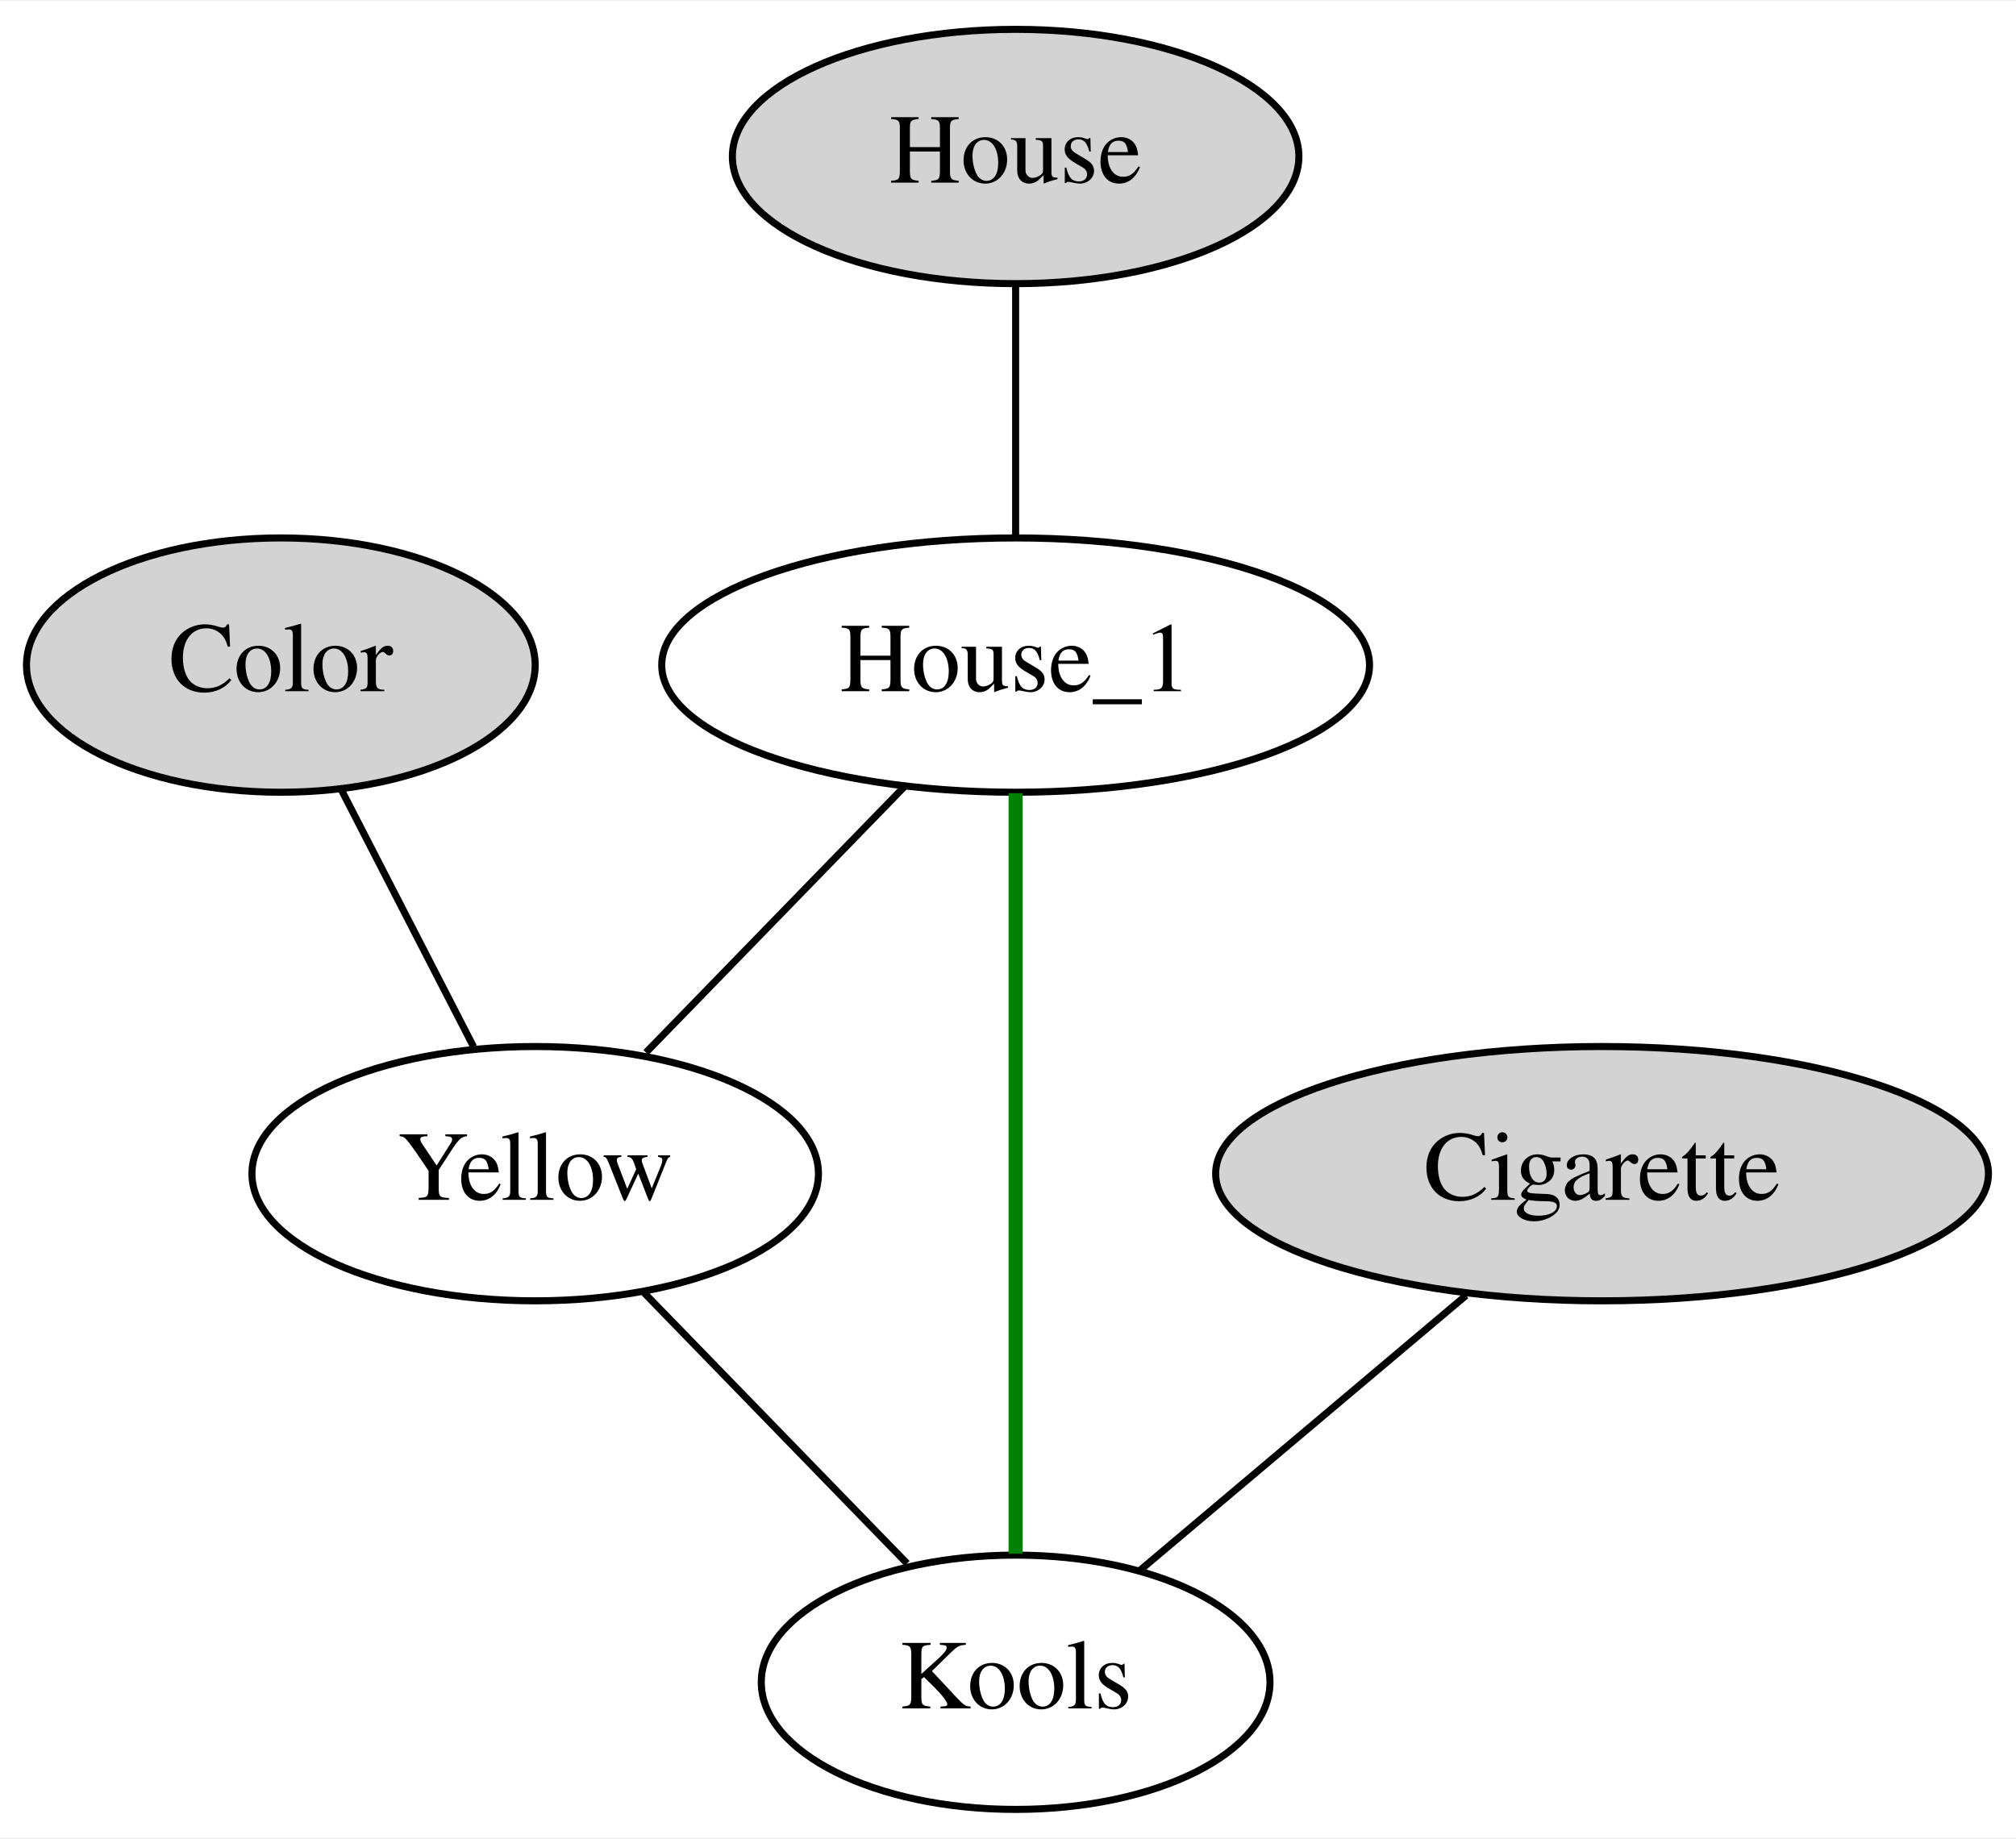
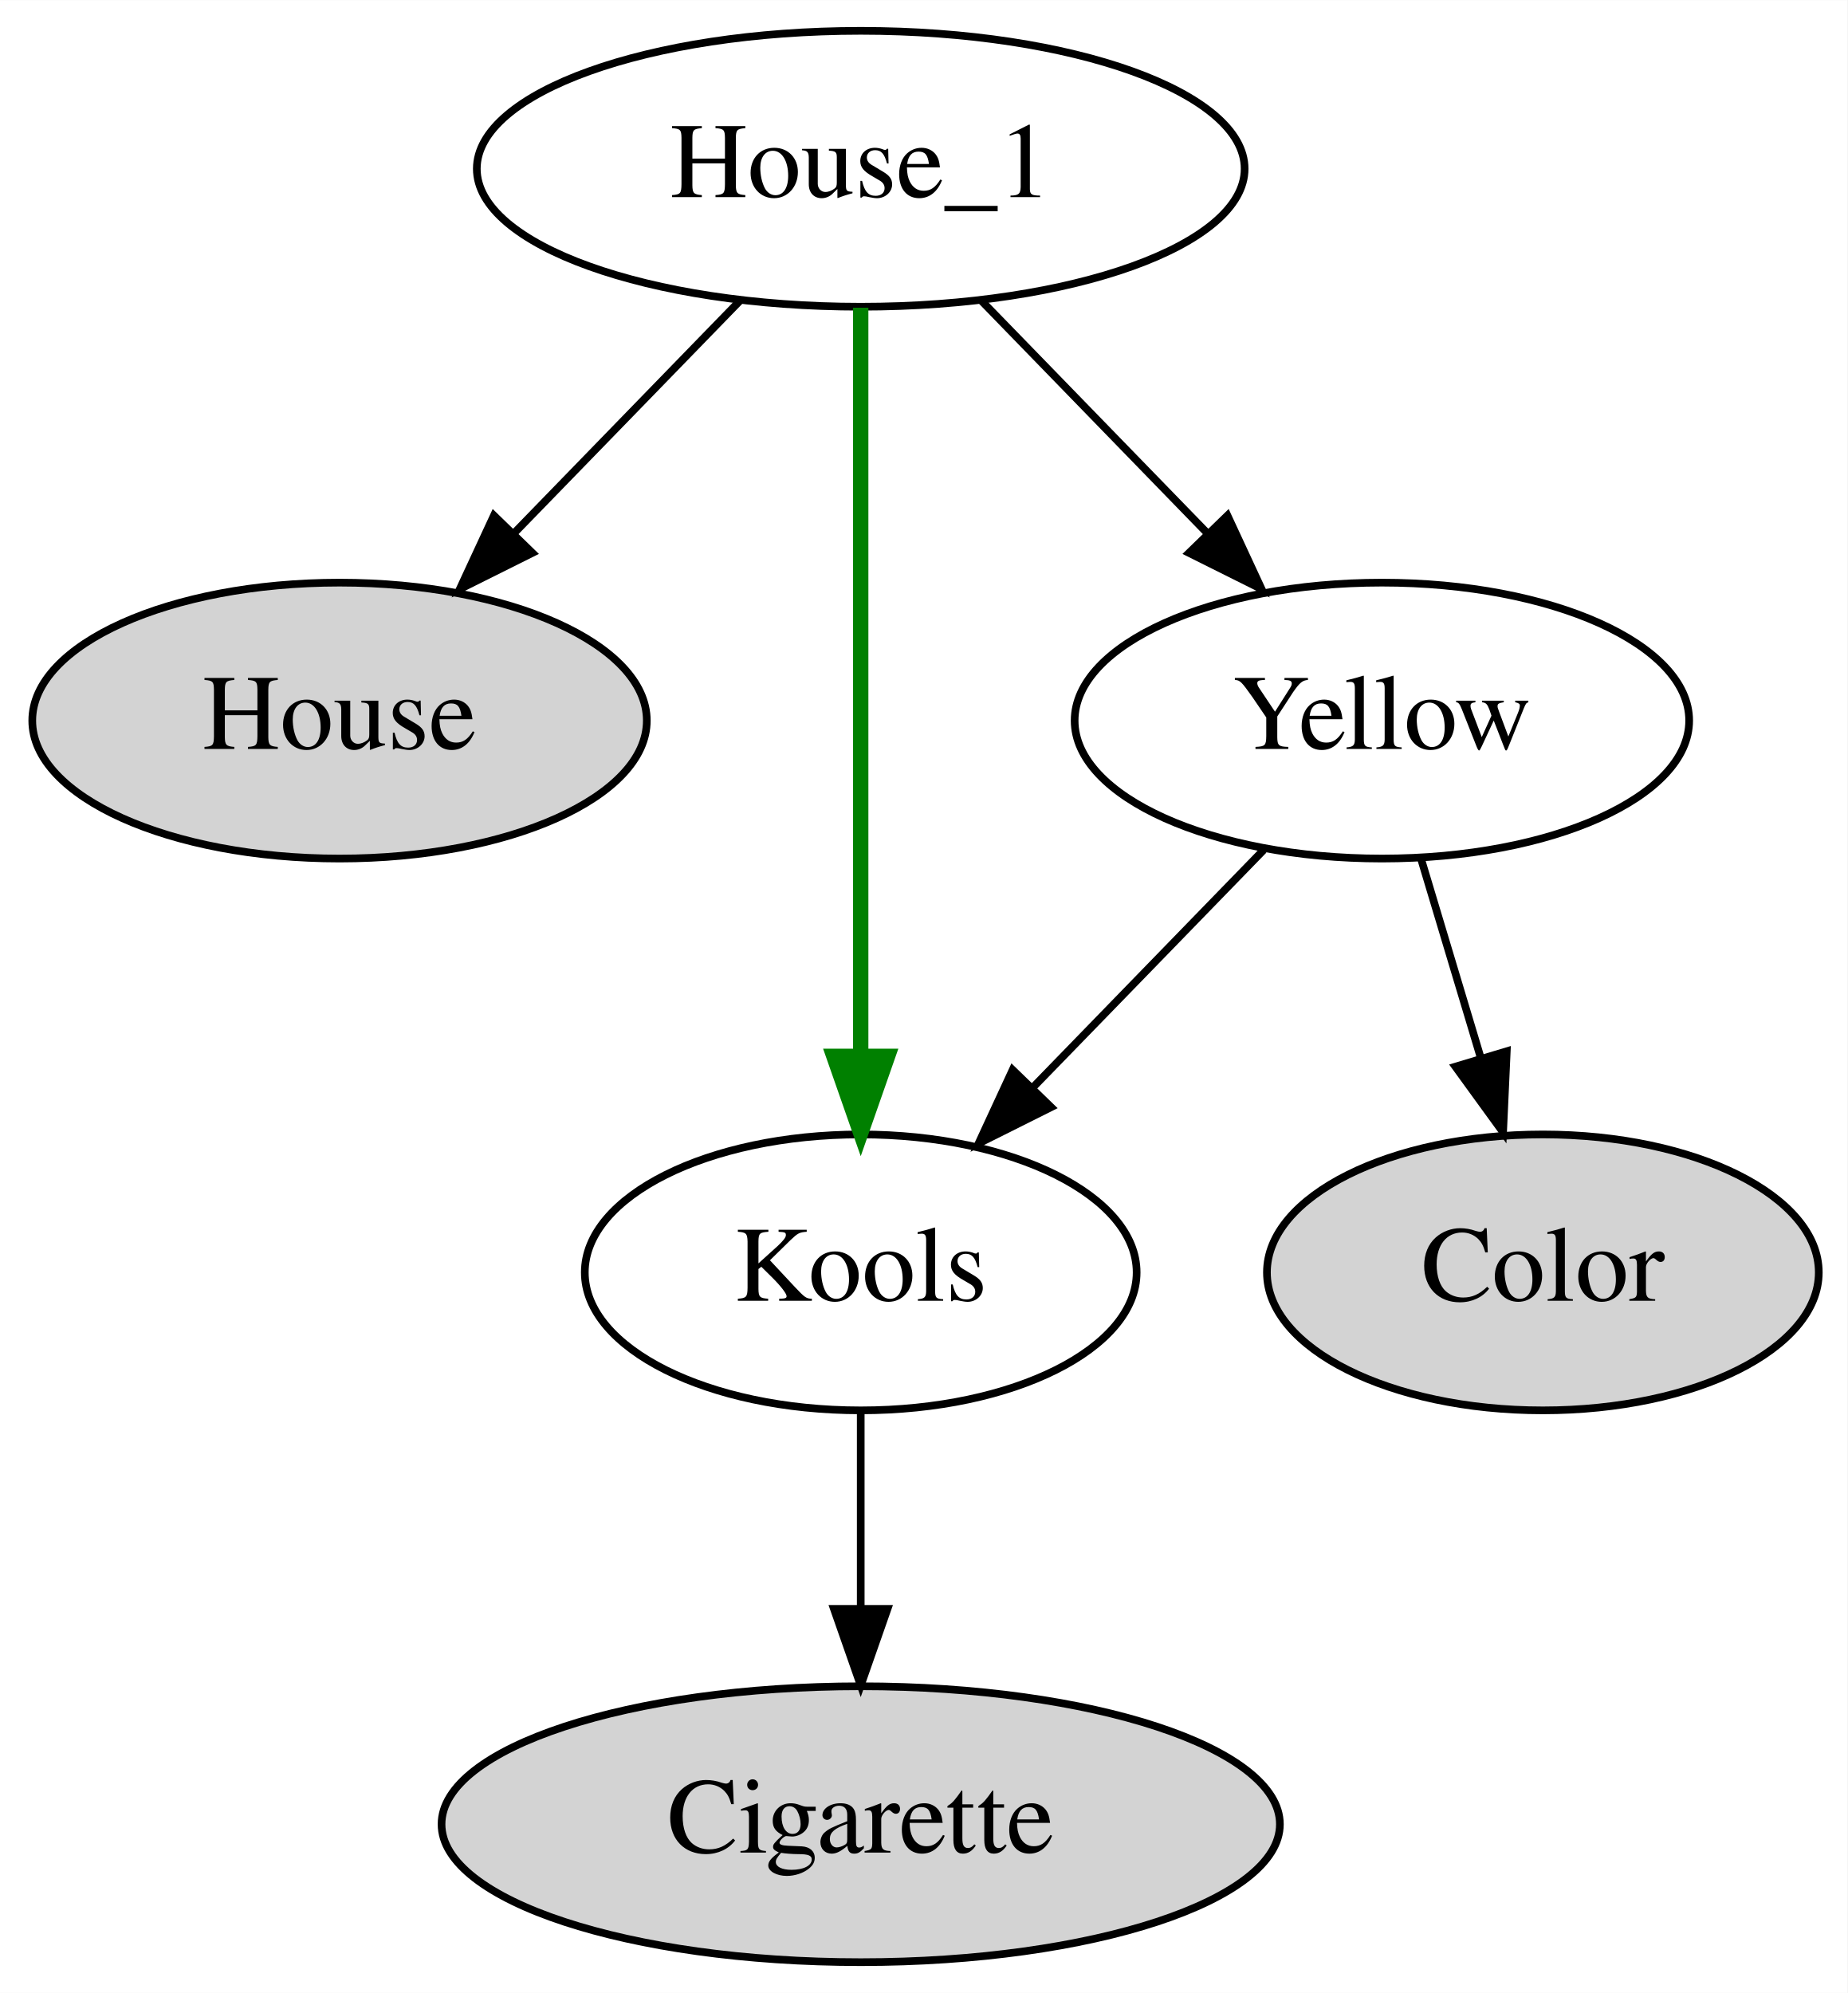
- <svg xmlns="http://www.w3.org/2000/svg" width="285pt" height="260pt" viewBox="0.00 0.00 285.34 260.00">
+ <svg xmlns="http://www.w3.org/2000/svg" width="241pt" height="260pt" viewBox="0.00 0.00 241.04 260.00">
  <g id="graph0" class="graph" transform="scale(1 1) rotate(0) translate(4 256)">
-     <polygon fill="white" stroke="transparent" points="-4,4 -4,-256 281.34,-256 281.34,4 -4,4" />
+     <polygon fill="white" stroke="transparent" points="-4,4 -4,-256 237.04,-256 237.04,4 -4,4" />
    <g id="node1" class="node">
-       <ellipse fill="lightgrey" stroke="black" cx="139.75" cy="-234" rx="40.09" ry="18" />
-       <text text-anchor="middle" x="139.75" y="-230.3" font-family="Times,serif" font-size="14.00">House</text>
+       <ellipse fill="lightgrey" stroke="black" cx="40.3" cy="-162" rx="40.09" ry="18" />
+       <text text-anchor="middle" x="40.3" y="-158.3" font-family="Times,serif" font-size="14.00">House</text>
+     </g>
+     <g id="node2" class="node">
+       <ellipse fill="lightgrey" stroke="black" cx="197.3" cy="-90" rx="36" ry="18" />
+       <text text-anchor="middle" x="197.3" y="-86.3" font-family="Times,serif" font-size="14.00">Color</text>
+     </g>
+     <g id="node3" class="node">
+       <ellipse fill="lightgrey" stroke="black" cx="108.3" cy="-18" rx="54.69" ry="18" />
+       <text text-anchor="middle" x="108.3" y="-14.3" font-family="Times,serif" font-size="14.00">Cigarette</text>
    </g>
    <g id="node4" class="node">
-       <ellipse fill="none" stroke="black" cx="139.75" cy="-162" rx="50.09" ry="18" />
-       <text text-anchor="middle" x="139.75" y="-158.3" font-family="Times,serif" font-size="14.00">House_1</text>
+       <ellipse fill="none" stroke="black" cx="108.3" cy="-234" rx="50.09" ry="18" />
+       <text text-anchor="middle" x="108.3" y="-230.3" font-family="Times,serif" font-size="14.00">House_1</text>
    </g>
    <g id="edge1" class="edge">
-       <path fill="none" stroke="black" d="M139.75,-215.7C139.75,-204.85 139.75,-190.92 139.75,-180.1" />
+       <path fill="none" stroke="black" d="M92.52,-216.76C83.77,-207.75 72.73,-196.39 63.05,-186.43" />
+       <polygon fill="black" stroke="black" points="65.46,-183.88 55.98,-179.15 60.44,-188.76 65.46,-183.88" />
    </g>
-     <g id="node2" class="node">
-       <ellipse fill="lightgrey" stroke="black" cx="35.75" cy="-162" rx="36" ry="18" />
-       <text text-anchor="middle" x="35.75" y="-158.3" font-family="Times,serif" font-size="14.00">Color</text>
+     <g id="node5" class="node">
+       <ellipse fill="none" stroke="black" cx="108.3" cy="-90" rx="36" ry="18" />
+       <text text-anchor="middle" x="108.3" y="-86.3" font-family="Times,serif" font-size="14.00">Kools</text>
+     </g>
+     <g id="edge6" class="edge">
+       <path fill="none" stroke="green" stroke-width="2" d="M108.3,-215.87C108.3,-191.67 108.3,-147.21 108.3,-118.39" />
+       <polygon fill="green" stroke="green" stroke-width="2" points="111.8,-118.19 108.3,-108.19 104.8,-118.19 111.8,-118.19" />
    </g>
    <g id="node6" class="node">
-       <ellipse fill="none" stroke="black" cx="71.75" cy="-90" rx="40.09" ry="18" />
-       <text text-anchor="middle" x="71.75" y="-86.3" font-family="Times,serif" font-size="14.00">Yellow</text>
+       <ellipse fill="none" stroke="black" cx="176.3" cy="-162" rx="40.09" ry="18" />
+       <text text-anchor="middle" x="176.3" y="-158.3" font-family="Times,serif" font-size="14.00">Yellow</text>
+     </g>
+     <g id="edge4" class="edge">
+       <path fill="none" stroke="black" d="M124.07,-216.76C132.82,-207.75 143.87,-196.39 153.54,-186.43" />
+       <polygon fill="black" stroke="black" points="156.15,-188.76 160.61,-179.15 151.13,-183.88 156.15,-188.76" />
+     </g>
+     <g id="edge2" class="edge">
+       <path fill="none" stroke="black" d="M108.3,-71.7C108.3,-63.98 108.3,-54.71 108.3,-46.11" />
+       <polygon fill="black" stroke="black" points="111.8,-46.1 108.3,-36.1 104.8,-46.1 111.8,-46.1" />
    </g>
    <g id="edge3" class="edge">
-       <path fill="none" stroke="black" d="M44.28,-144.41C49.93,-133.41 57.33,-119.03 63.03,-107.96" />
-     </g>
-     <g id="node3" class="node">
-       <ellipse fill="lightgrey" stroke="black" cx="222.75" cy="-90" rx="54.69" ry="18" />
-       <text text-anchor="middle" x="222.75" y="-86.3" font-family="Times,serif" font-size="14.00">Cigarette</text>
-     </g>
-     <g id="node5" class="node">
-       <ellipse fill="none" stroke="black" cx="139.75" cy="-18" rx="36" ry="18" />
-       <text text-anchor="middle" x="139.75" y="-14.3" font-family="Times,serif" font-size="14.00">Kools</text>
-     </g>
-     <g id="edge2" class="edge">
-       <path fill="none" stroke="black" d="M203.5,-72.76C189.51,-60.97 170.74,-45.14 157.2,-33.72" />
-     </g>
-     <g id="edge4" class="edge">
-       <path fill="none" stroke="black" d="M123.98,-144.76C112.99,-133.46 98.4,-118.44 87.43,-107.15" />
-     </g>
-     <g id="edge6" class="edge">
-       <path fill="none" stroke="green" stroke-width="2" d="M139.75,-36.19C139.75,-63.52 139.75,-116.58 139.75,-143.87" />
+       <path fill="none" stroke="black" d="M181.38,-144.05C183.72,-136.26 186.55,-126.82 189.17,-118.08" />
+       <polygon fill="black" stroke="black" points="192.59,-118.86 192.11,-108.28 185.89,-116.85 192.59,-118.86" />
    </g>
    <g id="edge5" class="edge">
-       <path fill="none" stroke="black" d="M87.18,-73.12C98.31,-61.66 113.26,-46.26 124.38,-34.82" />
+       <path fill="none" stroke="black" d="M160.87,-145.12C152,-135.99 140.7,-124.36 130.85,-114.22" />
+       <polygon fill="black" stroke="black" points="133.14,-111.56 123.67,-106.82 128.12,-116.43 133.14,-111.56" />
    </g>
  </g>
</svg>
